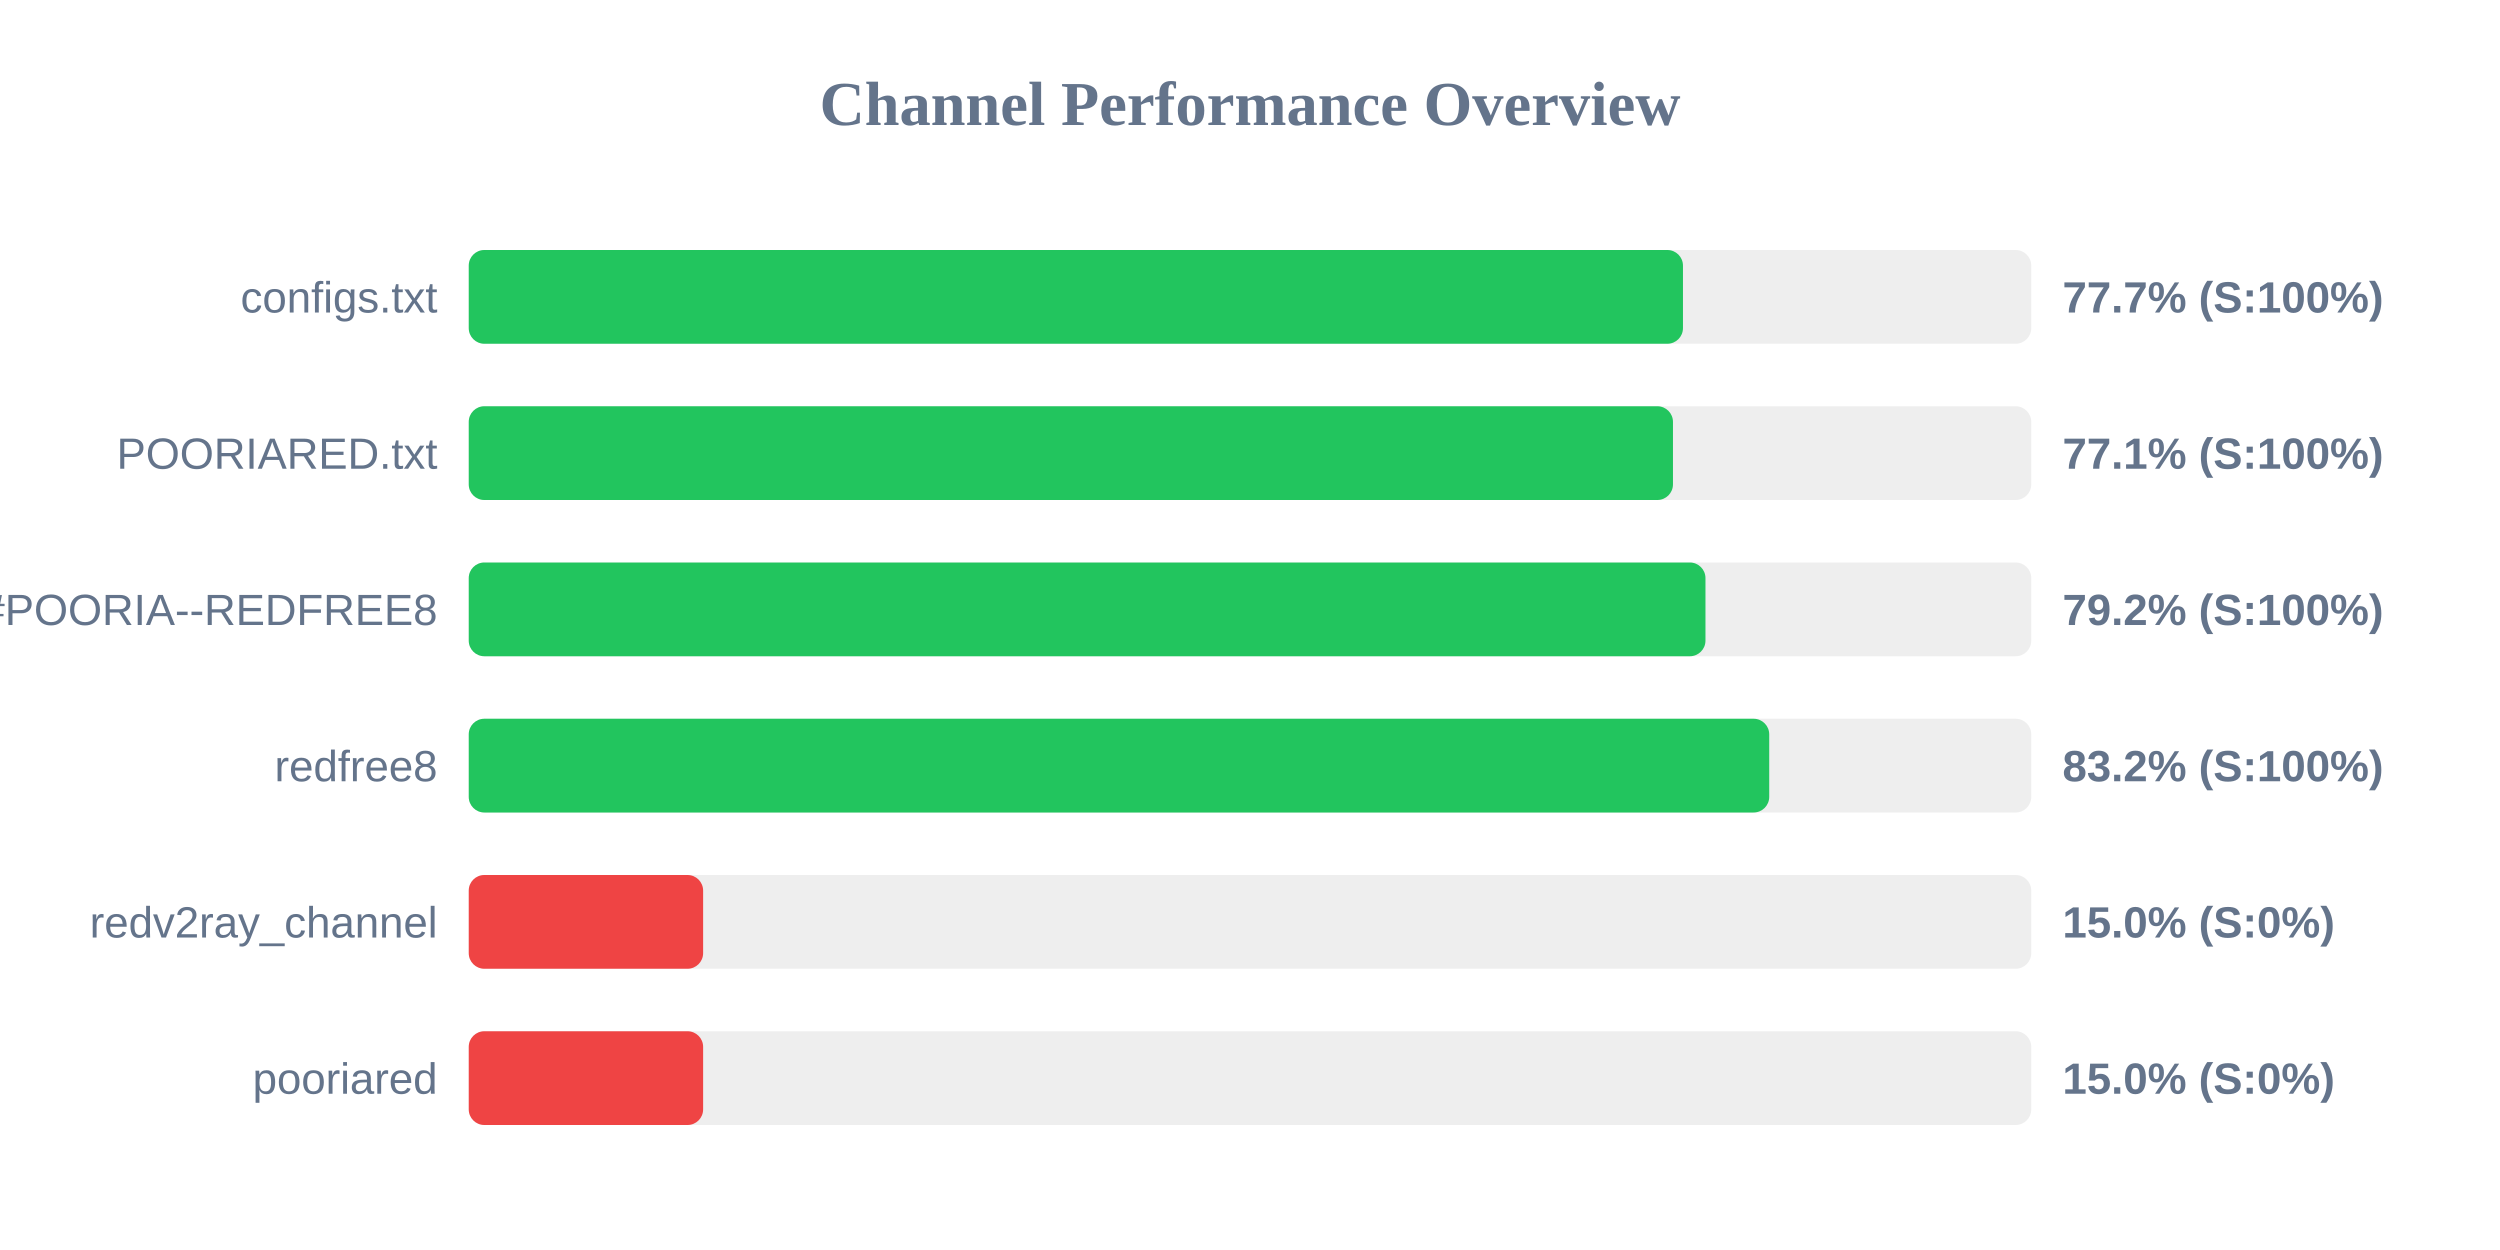
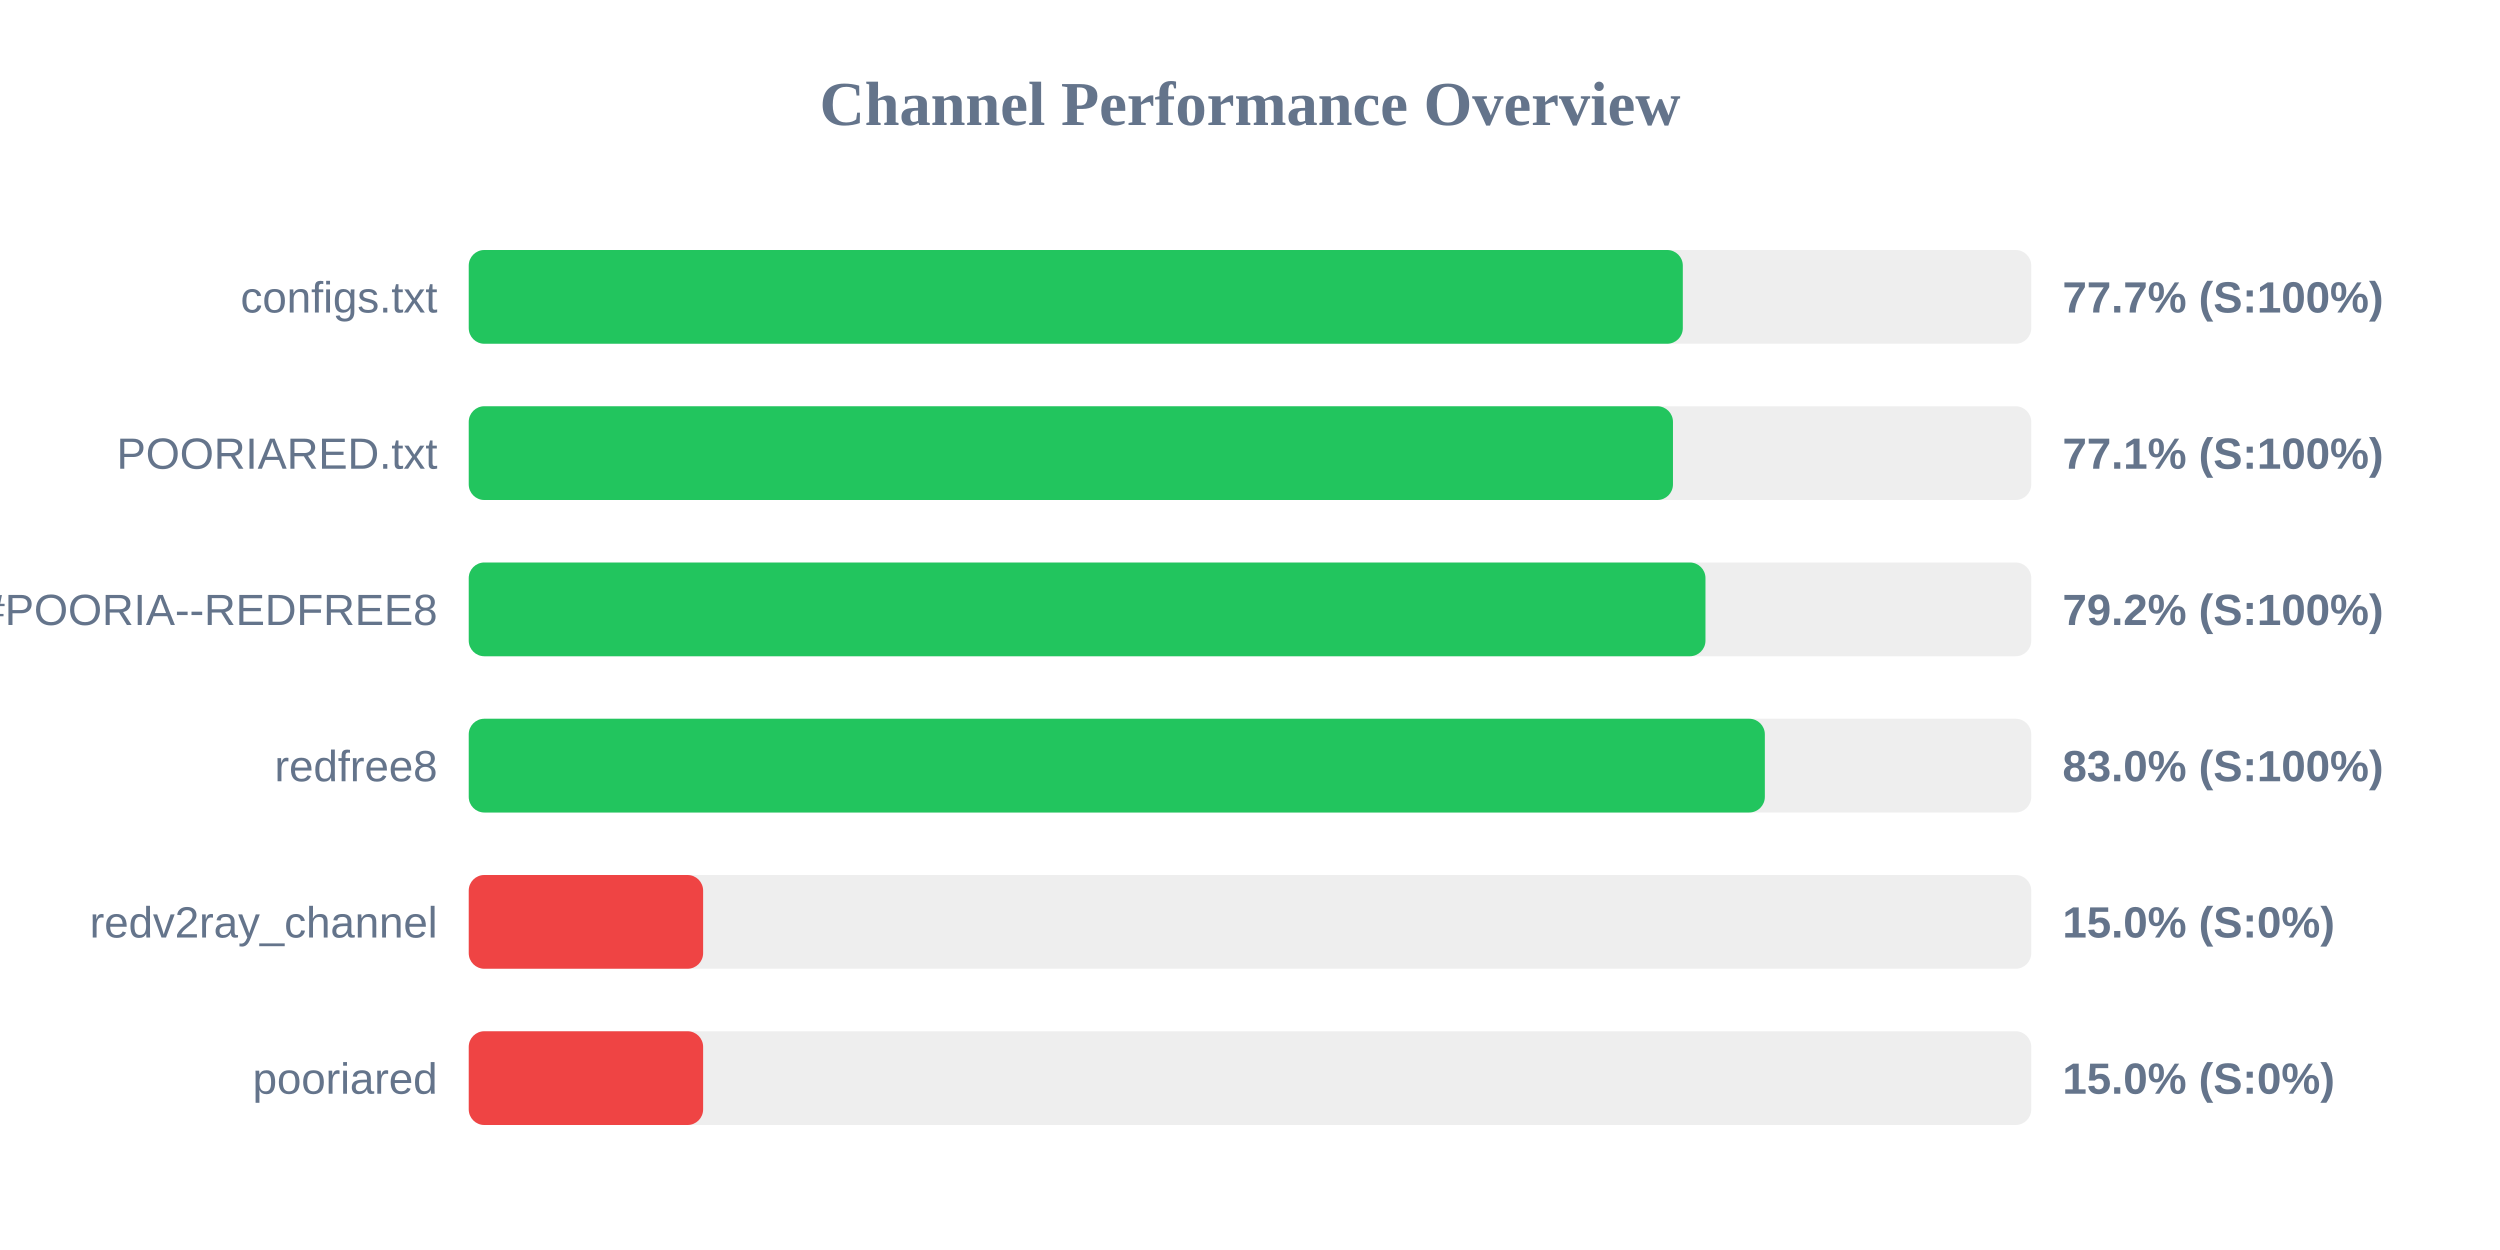
<svg xmlns="http://www.w3.org/2000/svg" width="800" height="400" version="1.1">
  <style>
        .row { font: 14px Arial; fill: #64748b; }
        .score { font: bold 14px Arial; fill: #64748b; }
    </style>
  <text x="400" y="40" text-anchor="middle" font-size="20px" font-weight="bold" fill="#64748b">Channel Performance Overview</text>
  <rect x="150" y="80" width="500" height="30" fill="#eee" rx="5" />
-   <rect x="150" y="80" width="388.55" height="30" fill="#22c55e" rx="5" />
+   <rect x="150" y="80" width="388.5" height="30" fill="#22c55e" rx="5" />
  <text x="140" y="100" text-anchor="end" class="row">configs.txt</text>
  <text x="660" y="100" text-anchor="start" class="score">77.7% (S:100%)</text>
  <rect x="150" y="130" width="500" height="30" fill="#eee" rx="5" />
  <rect x="150" y="130" width="385.35" height="30" fill="#22c55e" rx="5" />
  <text x="140" y="150" text-anchor="end" class="row">POORIARED.txt</text>
  <text x="660" y="150" text-anchor="start" class="score">77.1% (S:100%)</text>
  <rect x="150" y="180" width="500" height="30" fill="#eee" rx="5" />
  <rect x="150" y="180" width="395.75" height="30" fill="#22c55e" rx="5" />
  <text x="140" y="200" text-anchor="end" class="row">POORIA--REDFREE8.txt#POORIA--REDFREE8</text>
  <text x="660" y="200" text-anchor="start" class="score">79.2% (S:100%)</text>
  <rect x="150" y="230" width="500" height="30" fill="#eee" rx="5" />
-   <rect x="150" y="230" width="416.15" height="30" fill="#22c55e" rx="5" />
+   <rect x="150" y="230" width="414.75" height="30" fill="#22c55e" rx="5" />
  <text x="140" y="250" text-anchor="end" class="row">redfree8</text>
-   <text x="660" y="250" text-anchor="start" class="score">83.2% (S:100%)</text>
+   <text x="660" y="250" text-anchor="start" class="score">83.0% (S:100%)</text>
  <rect x="150" y="280" width="500" height="30" fill="#eee" rx="5" />
  <rect x="150" y="280" width="75.0" height="30" fill="#ef4444" rx="5" />
  <text x="140" y="300" text-anchor="end" class="row">redv2ray_channel</text>
  <text x="660" y="300" text-anchor="start" class="score">15.0% (S:0%)</text>
  <rect x="150" y="330" width="500" height="30" fill="#eee" rx="5" />
  <rect x="150" y="330" width="75.0" height="30" fill="#ef4444" rx="5" />
  <text x="140" y="350" text-anchor="end" class="row">pooriared</text>
  <text x="660" y="350" text-anchor="start" class="score">15.0% (S:0%)</text>
</svg>
